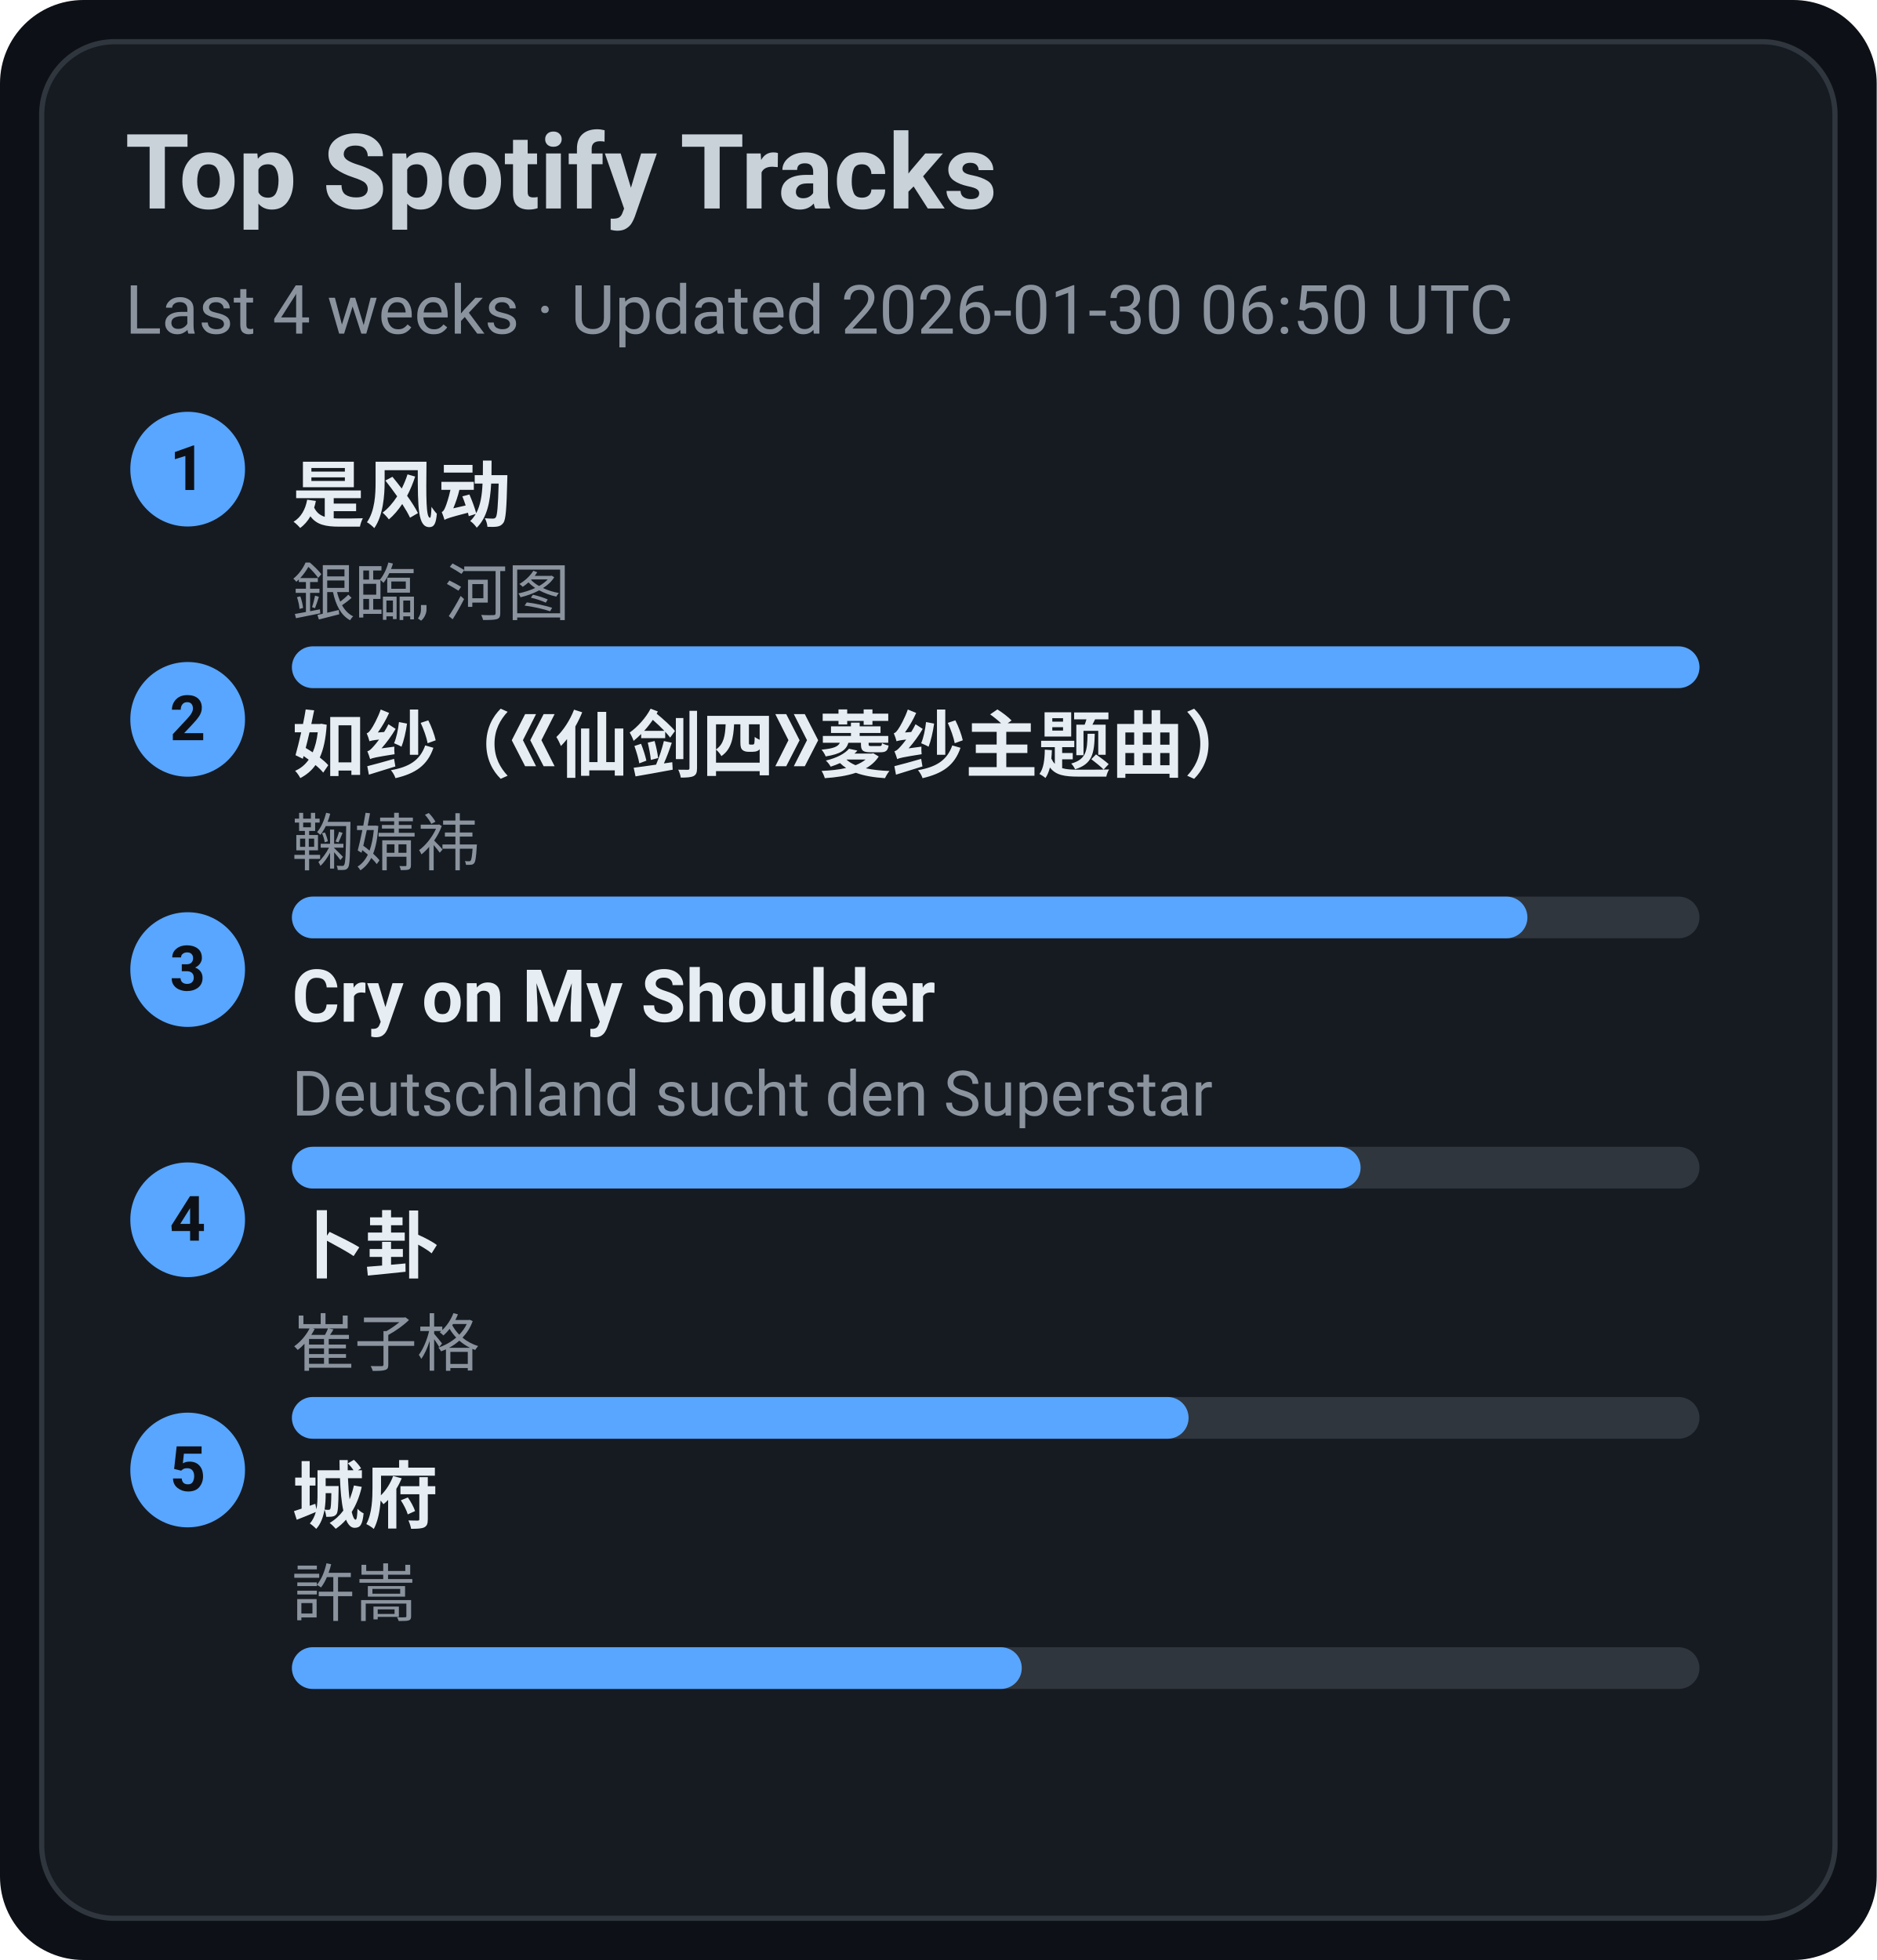
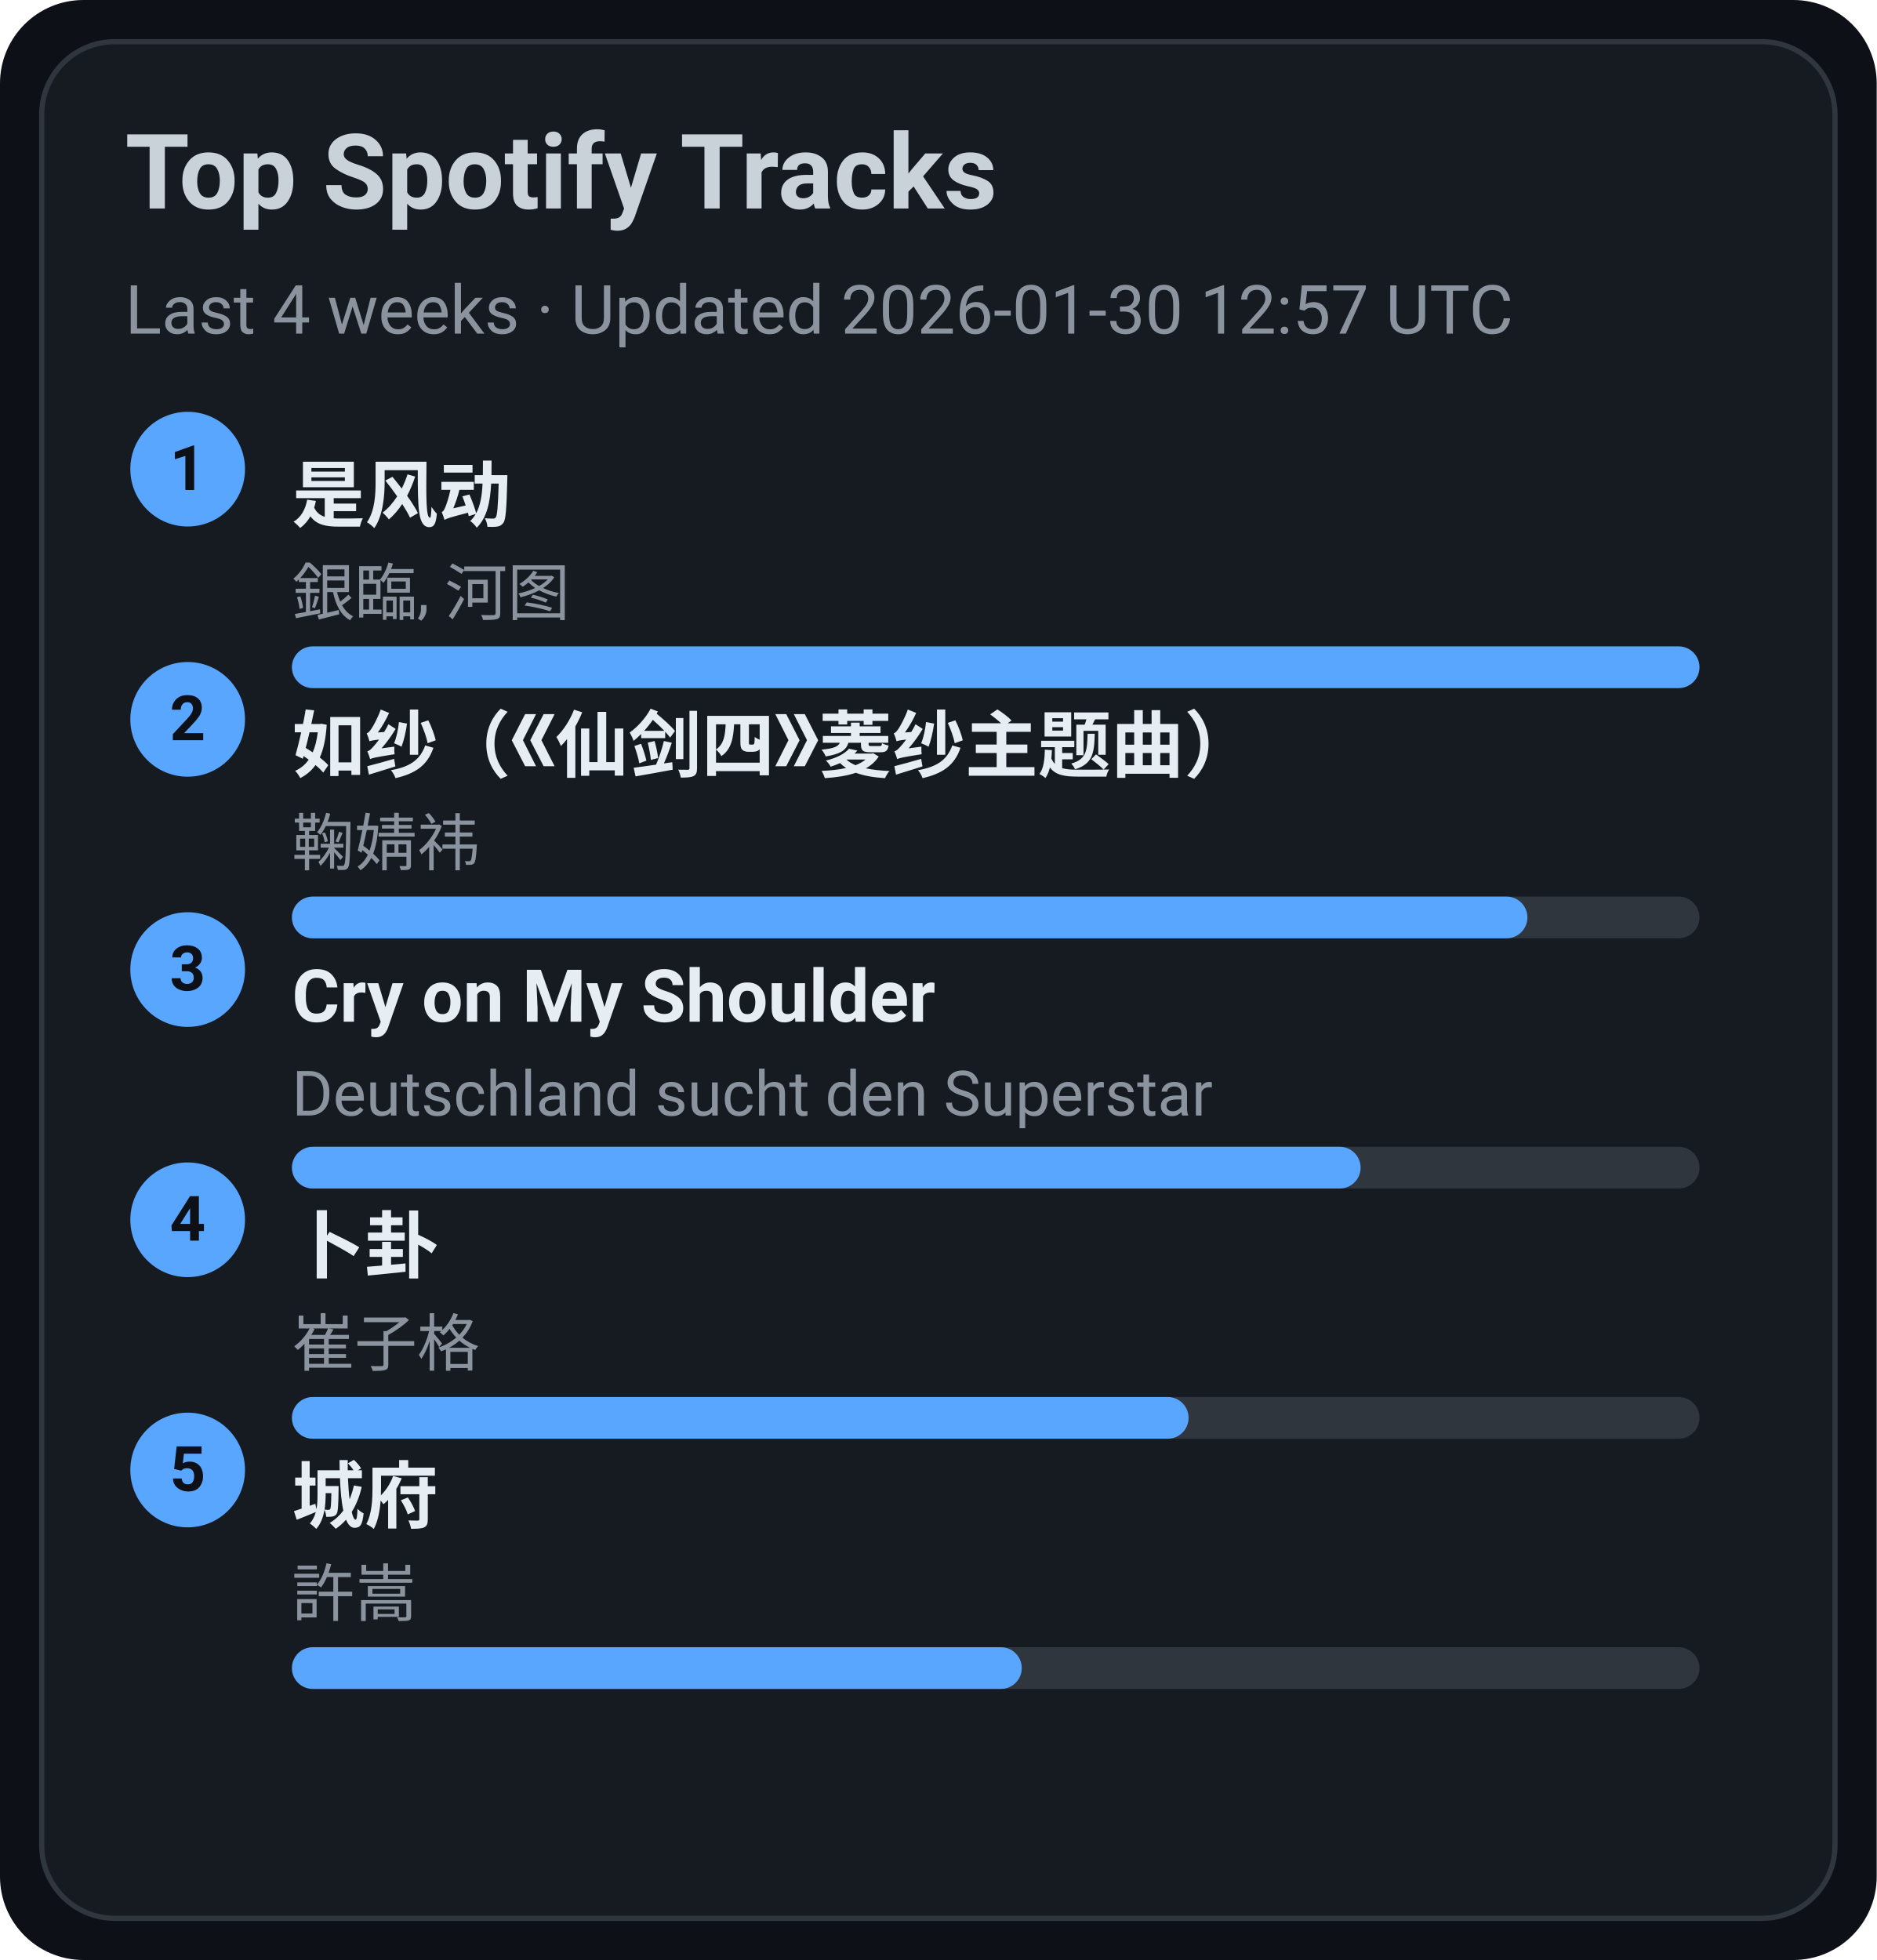
<svg xmlns="http://www.w3.org/2000/svg" width="360" height="376" viewBox="0 0 360 376">
  <style>text{font-family:-apple-system,BlinkMacSystemFont,Segoe UI,Roboto,Ubuntu,Helvetica Neue,Arial,Noto Sans,sans-serif}</style>
  <rect width="360" height="376" rx="16" fill="#0d1117" />
  <rect x="8" y="8" width="344" height="360" rx="14" fill="#161b22" stroke="#30363d" />
  <text x="24" y="40" font-size="20" fill="#c9d1d9" font-weight="600">Top Spotify Tracks</text>
-   <text x="24" y="64" font-size="13" fill="#8b949e">Last 4 weeks · Updated 2026-01-30 06:50 UTC</text>
+   <text x="24" y="64" font-size="13" fill="#8b949e">Last 4 weeks · Updated 2026-01-30 12:57 UTC</text>
  <circle cx="36" cy="90" r="11" fill="#58a6ff" />
  <text x="36" y="94" text-anchor="middle" font-size="12" fill="#0d1117" font-weight="700">1</text>
  <a href="https://open.spotify.com/track/3lePQ8c4jq7bTePsXEmslh" target="_blank" rel="noopener noreferrer">
    <text x="56" y="100" font-size="14" fill="#e6edf3" font-weight="600">是风动</text>
  </a>
  <text x="56" y="118" font-size="12" fill="#8b949e">銀臨, 河图</text>
  <rect x="56" y="124" width="270" height="8" rx="4" fill="#30363d" />
  <rect x="56" y="124" width="270" height="8" rx="4" fill="#58a6ff" />
  <circle cx="36" cy="138" r="11" fill="#58a6ff" />
  <text x="36" y="142" text-anchor="middle" font-size="12" fill="#0d1117" font-weight="700">2</text>
  <a href="https://open.spotify.com/track/69FUNgvEVkNbHq43lgvdme" target="_blank" rel="noopener noreferrer">
    <text x="56" y="148" font-size="14" fill="#e6edf3" font-weight="600">如纱（《仙剑四》菱纱主题曲）</text>
  </a>
  <text x="56" y="166" font-size="12" fill="#8b949e">鞠婧祎</text>
  <rect x="56" y="172" width="270" height="8" rx="4" fill="#30363d" />
  <rect x="56" y="172" width="237" height="8" rx="4" fill="#58a6ff" />
  <circle cx="36" cy="186" r="11" fill="#58a6ff" />
  <text x="36" y="190" text-anchor="middle" font-size="12" fill="#0d1117" font-weight="700">3</text>
  <a href="https://open.spotify.com/track/6usmG2MoD0C0Lc2pNgCVWV" target="_blank" rel="noopener noreferrer">
    <text x="56" y="196" font-size="14" fill="#e6edf3" font-weight="600">Cry on My Shoulder</text>
  </a>
  <text x="56" y="214" font-size="12" fill="#8b949e">Deutschland sucht den Superstar</text>
  <rect x="56" y="220" width="270" height="8" rx="4" fill="#30363d" />
  <rect x="56" y="220" width="205" height="8" rx="4" fill="#58a6ff" />
  <circle cx="36" cy="234" r="11" fill="#58a6ff" />
  <text x="36" y="238" text-anchor="middle" font-size="12" fill="#0d1117" font-weight="700">4</text>
  <a href="https://open.spotify.com/track/4ToeYifpQaikbYa7krOD6s" target="_blank" rel="noopener noreferrer">
    <text x="56" y="244" font-size="14" fill="#e6edf3" font-weight="600">卜卦</text>
  </a>
  <text x="56" y="262" font-size="12" fill="#8b949e">崔子格</text>
  <rect x="56" y="268" width="270" height="8" rx="4" fill="#30363d" />
  <rect x="56" y="268" width="172" height="8" rx="4" fill="#58a6ff" />
  <circle cx="36" cy="282" r="11" fill="#58a6ff" />
  <text x="36" y="286" text-anchor="middle" font-size="12" fill="#0d1117" font-weight="700">5</text>
  <a href="https://open.spotify.com/track/4AmlSf7hye0QVpnHCcEoEw" target="_blank" rel="noopener noreferrer">
    <text x="56" y="292" font-size="14" fill="#e6edf3" font-weight="600">城府</text>
  </a>
  <text x="56" y="310" font-size="12" fill="#8b949e">許嵩</text>
  <rect x="56" y="316" width="270" height="8" rx="4" fill="#30363d" />
  <rect x="56" y="316" width="140" height="8" rx="4" fill="#58a6ff" />
</svg>
